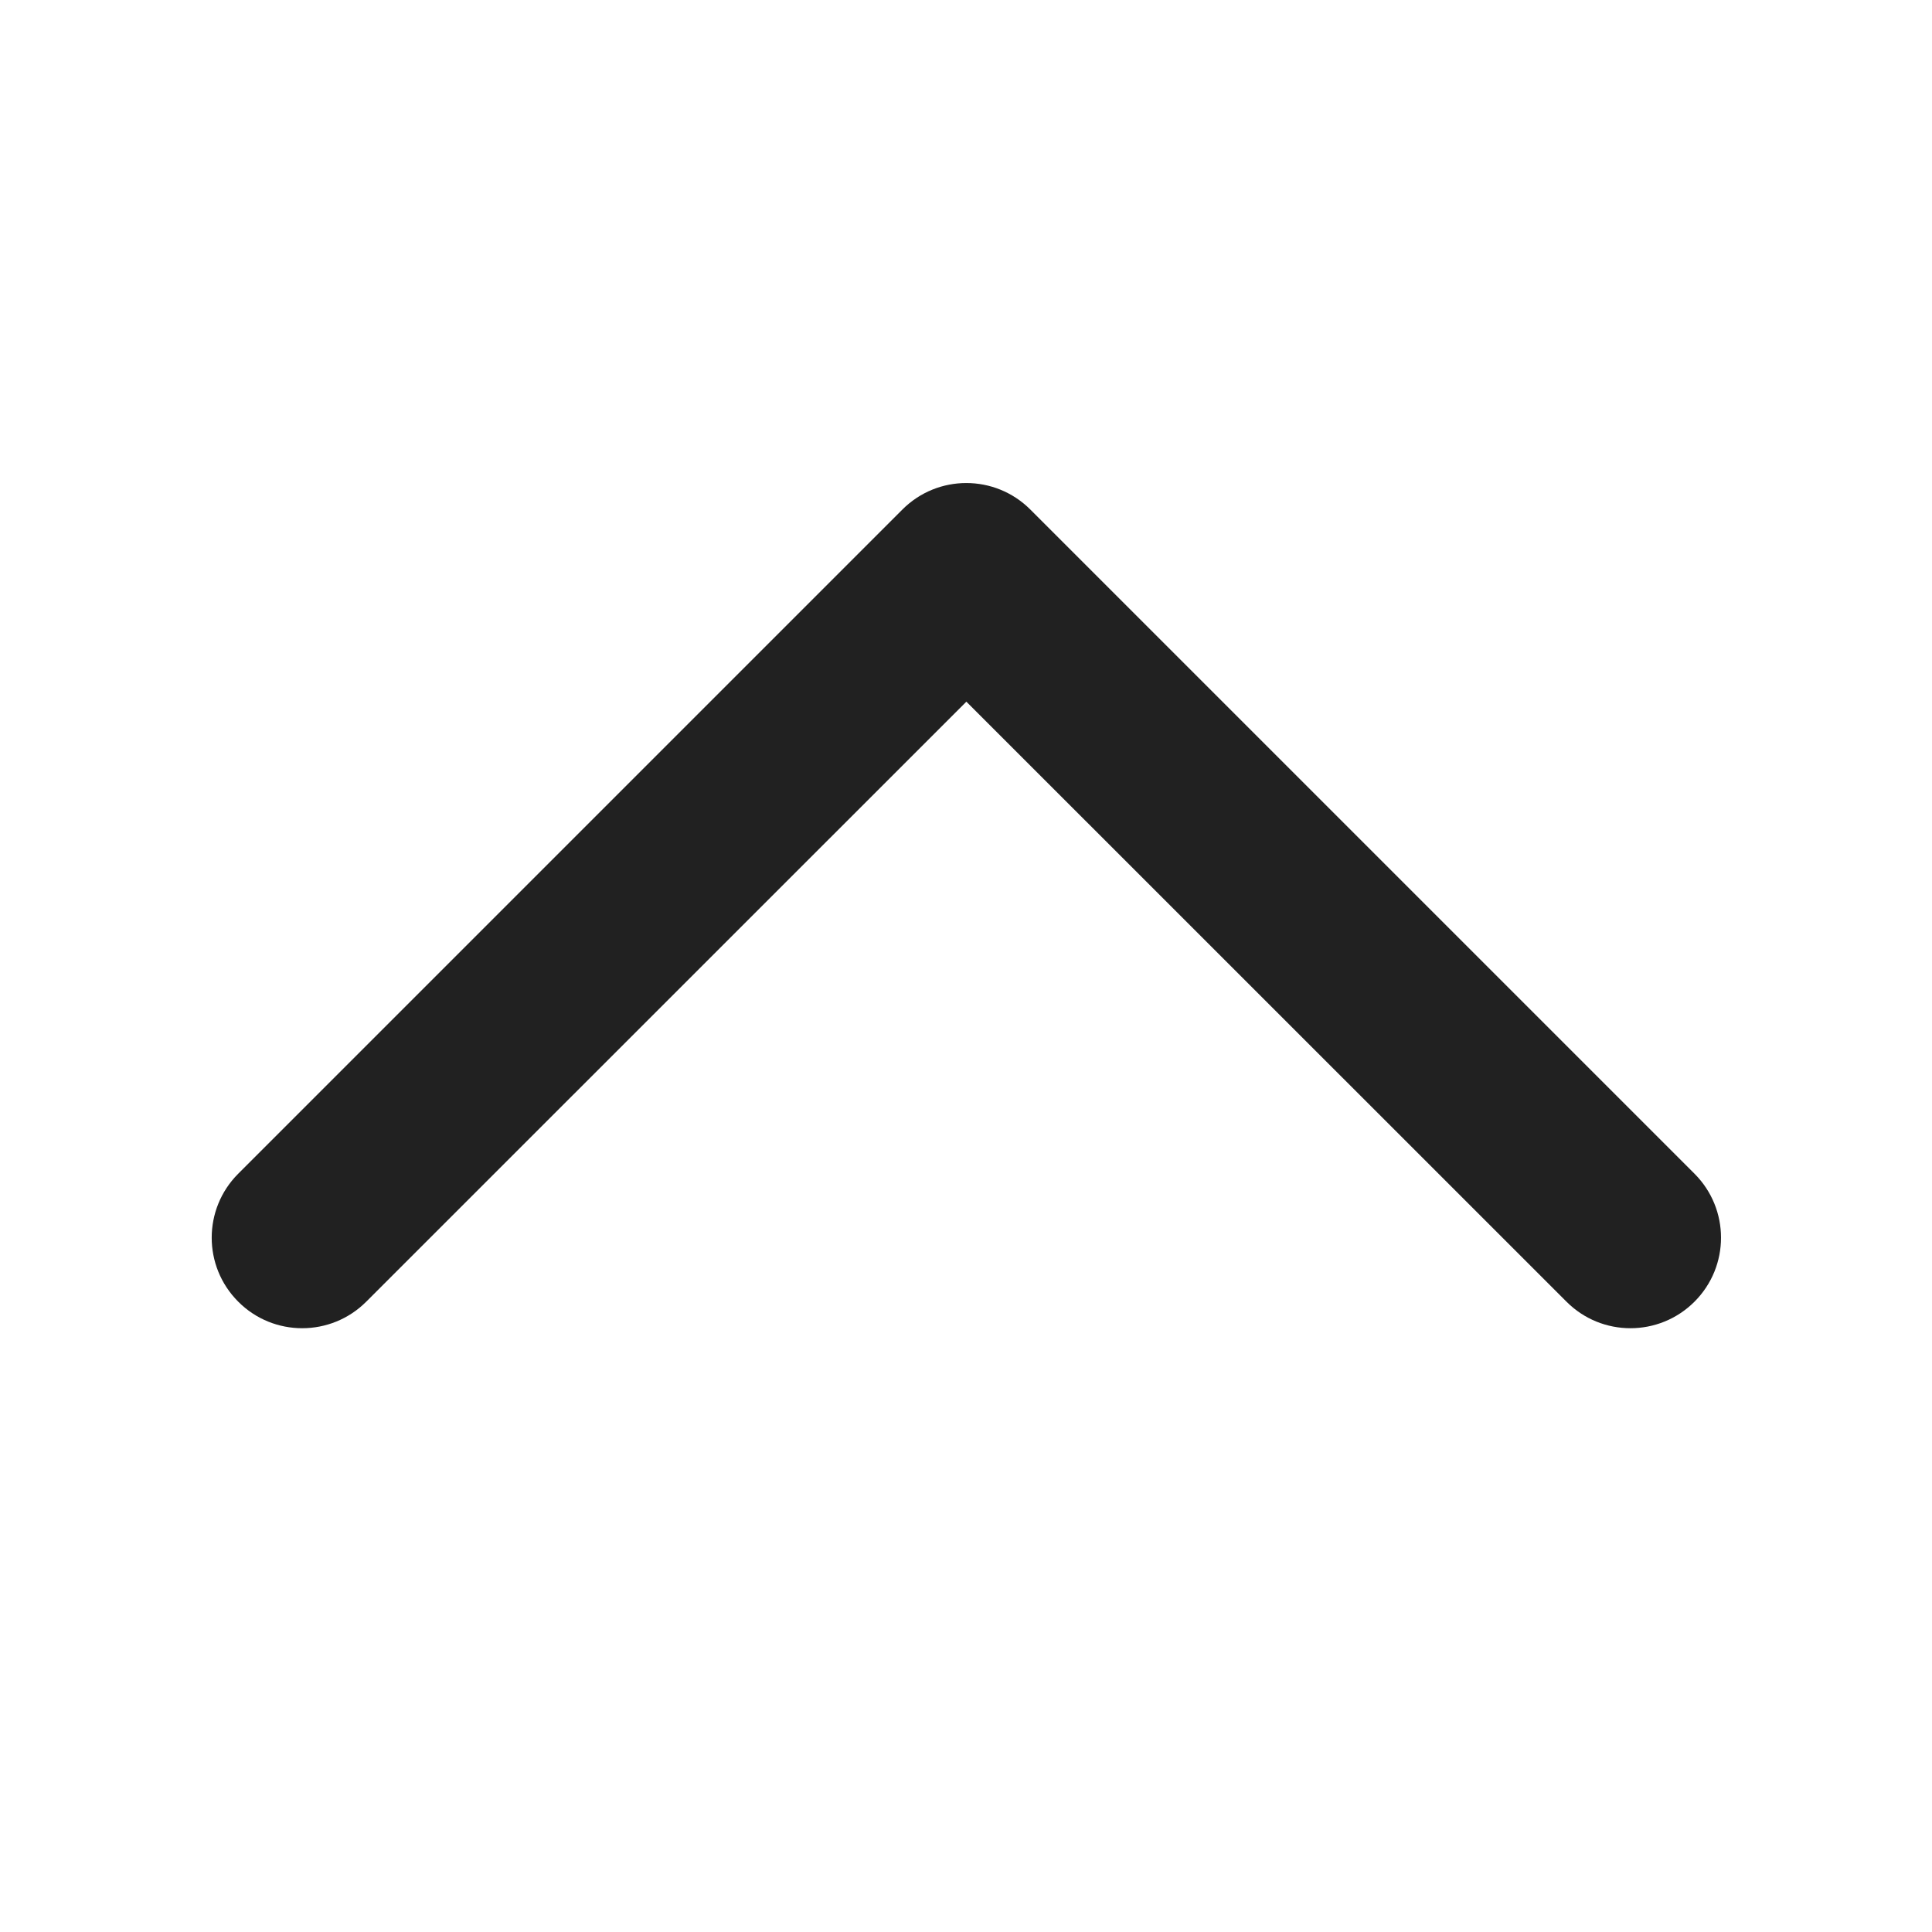
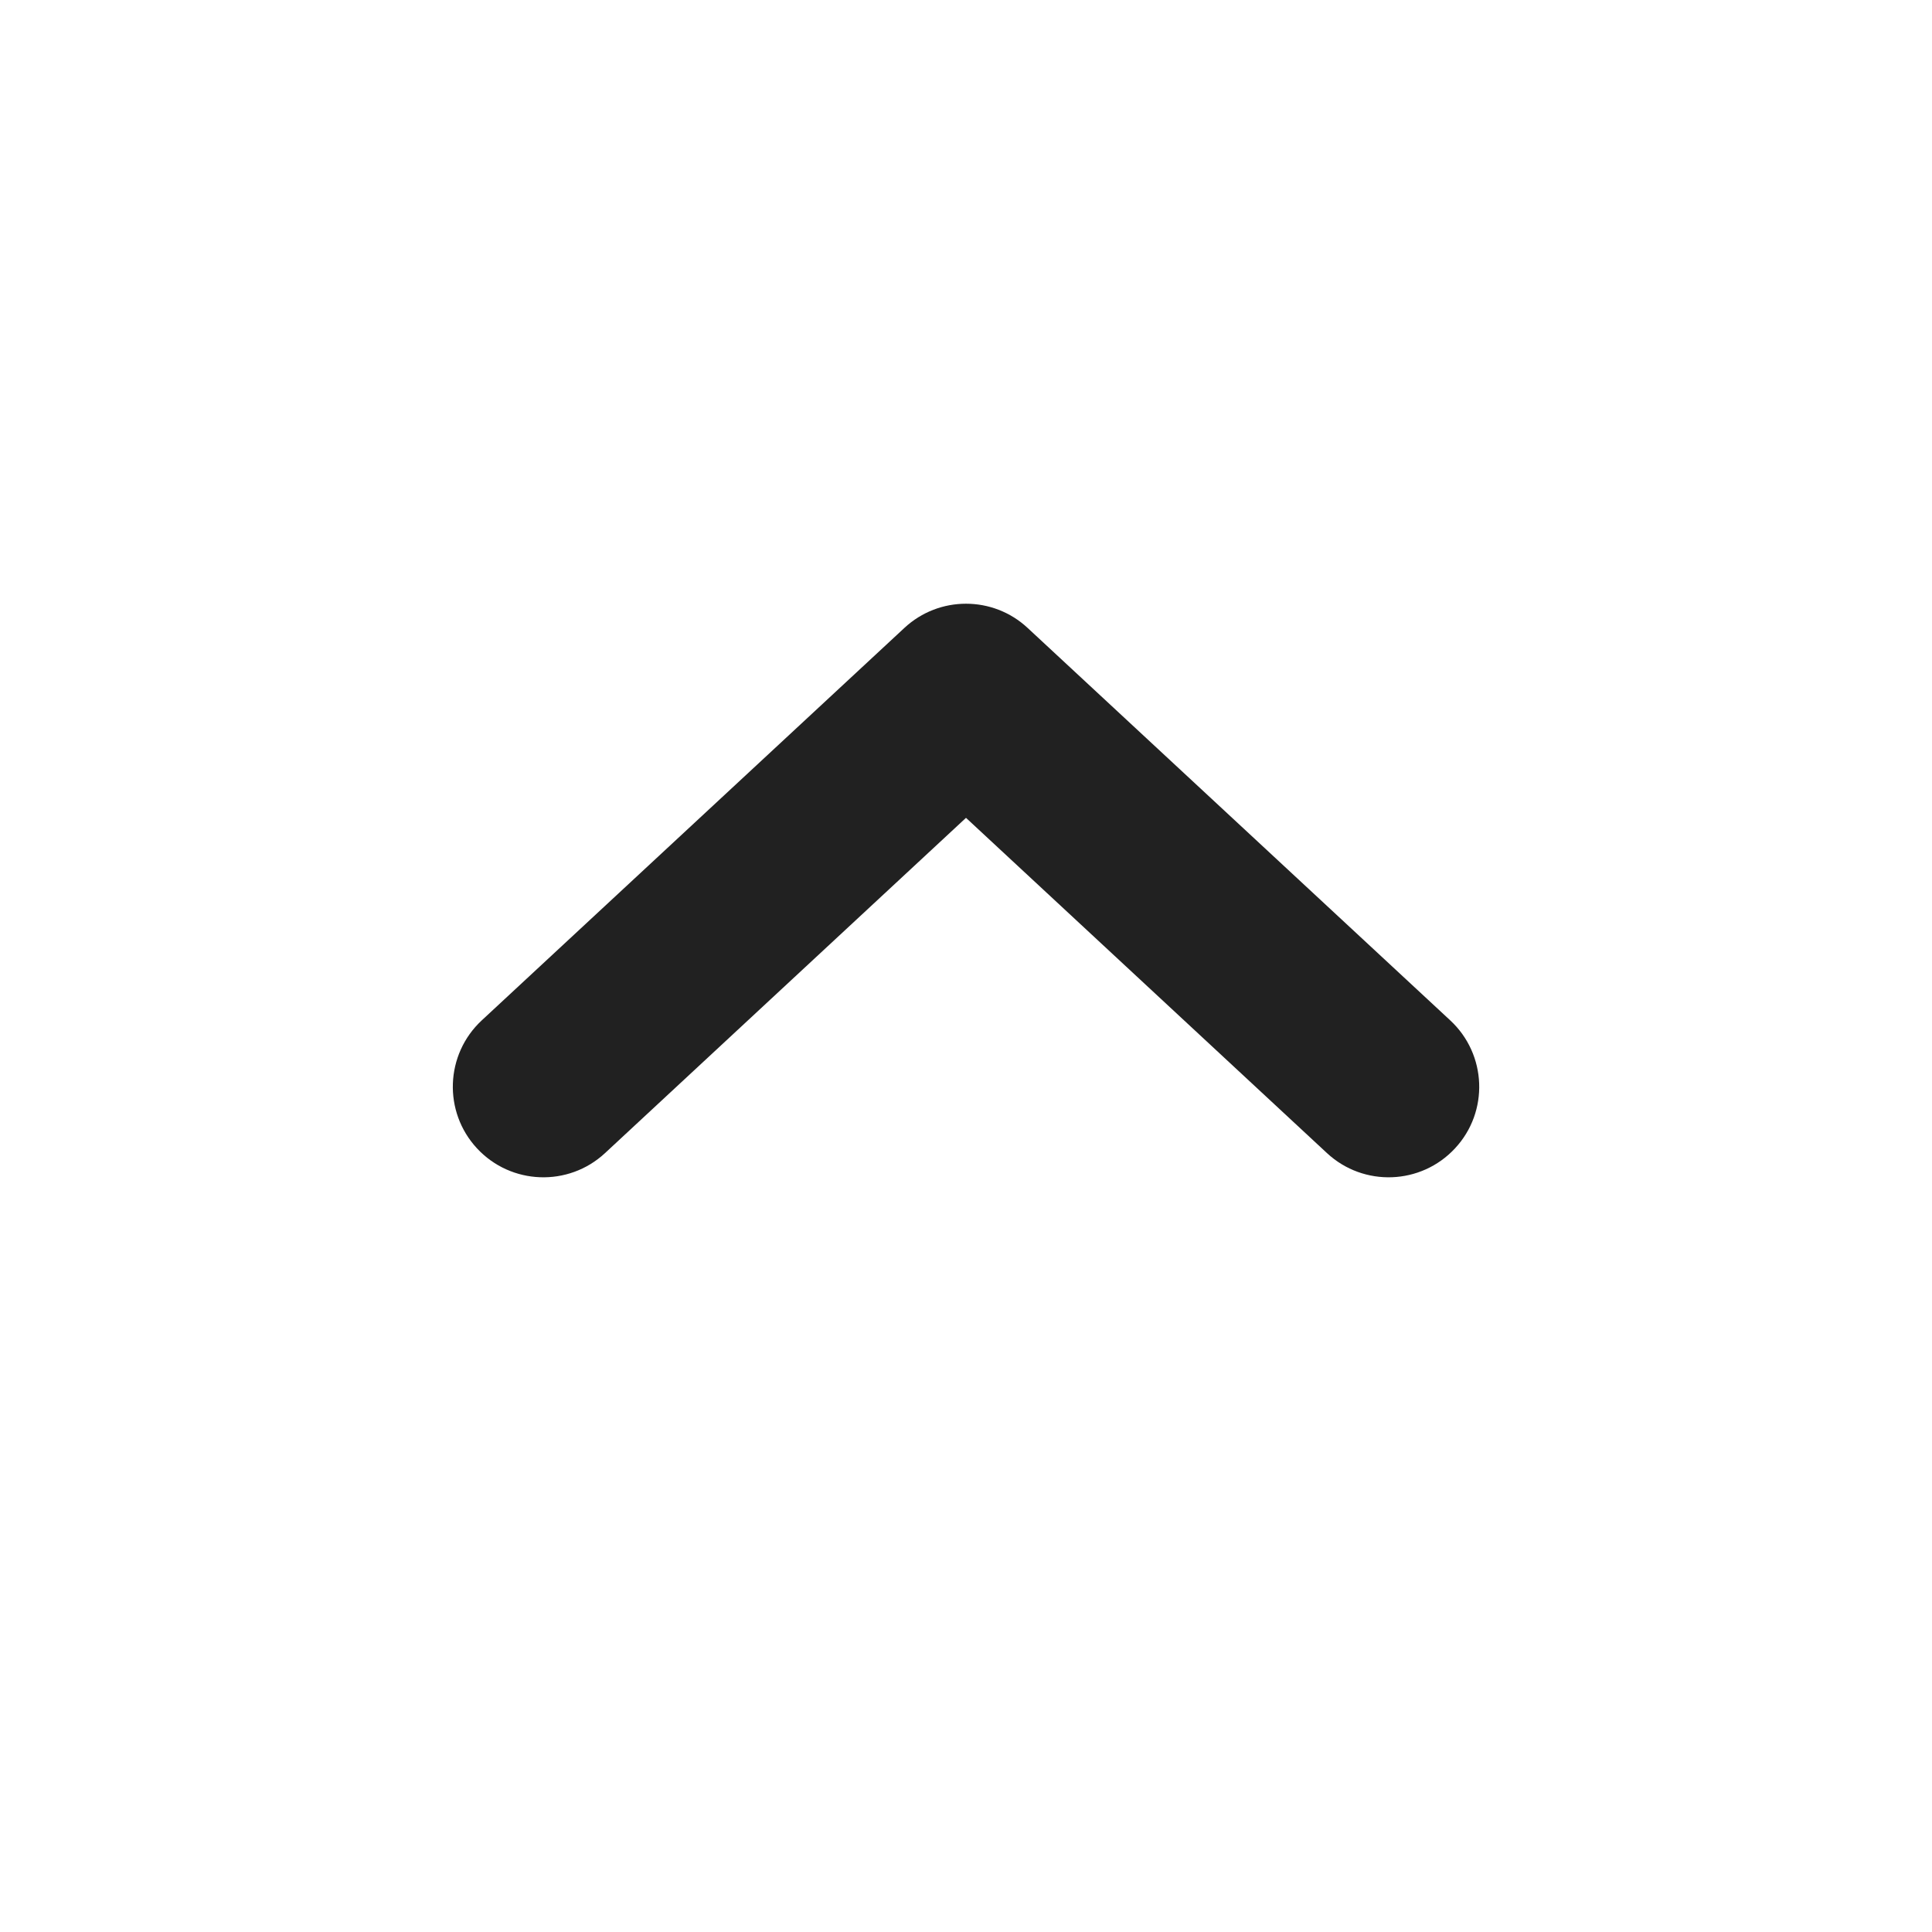
<svg xmlns="http://www.w3.org/2000/svg" width="16px" height="16px" viewBox="0 0 16 16" version="1.1">
  <g id="🔍-System-Icons" stroke="none" stroke-width="1" fill="none" fill-rule="evenodd">
    <g id="ic_fluent_chevron_up_16_filled" fill="#212121" fill-rule="nonzero">
-       <path d="M1.973,10.78 C1.68,10.487 1.68,10.013 1.973,9.72 L7.473,4.22 C7.765,3.927 8.24,3.927 8.533,4.22 L14.033,9.72 C14.326,10.013 14.326,10.487 14.033,10.78 C13.74,11.073 13.265,11.073 12.973,10.78 L8.003,5.811 L3.033,10.78 C2.74,11.073 2.265,11.073 1.973,10.78 Z" id="🎨-Color" />
+       <path d="M3.95,9.51 C4.232,9.814 4.707,9.831 5.01,9.55 L8,6.773 L10.99,9.55 C11.293,9.831 11.768,9.814 12.05,9.51 C12.332,9.207 12.314,8.732 12.01,8.45 L8.51,5.2 C8.223,4.933 7.777,4.933 7.49,5.2 L3.99,8.45 C3.686,8.732 3.669,9.207 3.95,9.51 Z" id="🎨-Color" />
    </g>
  </g>
</svg>
